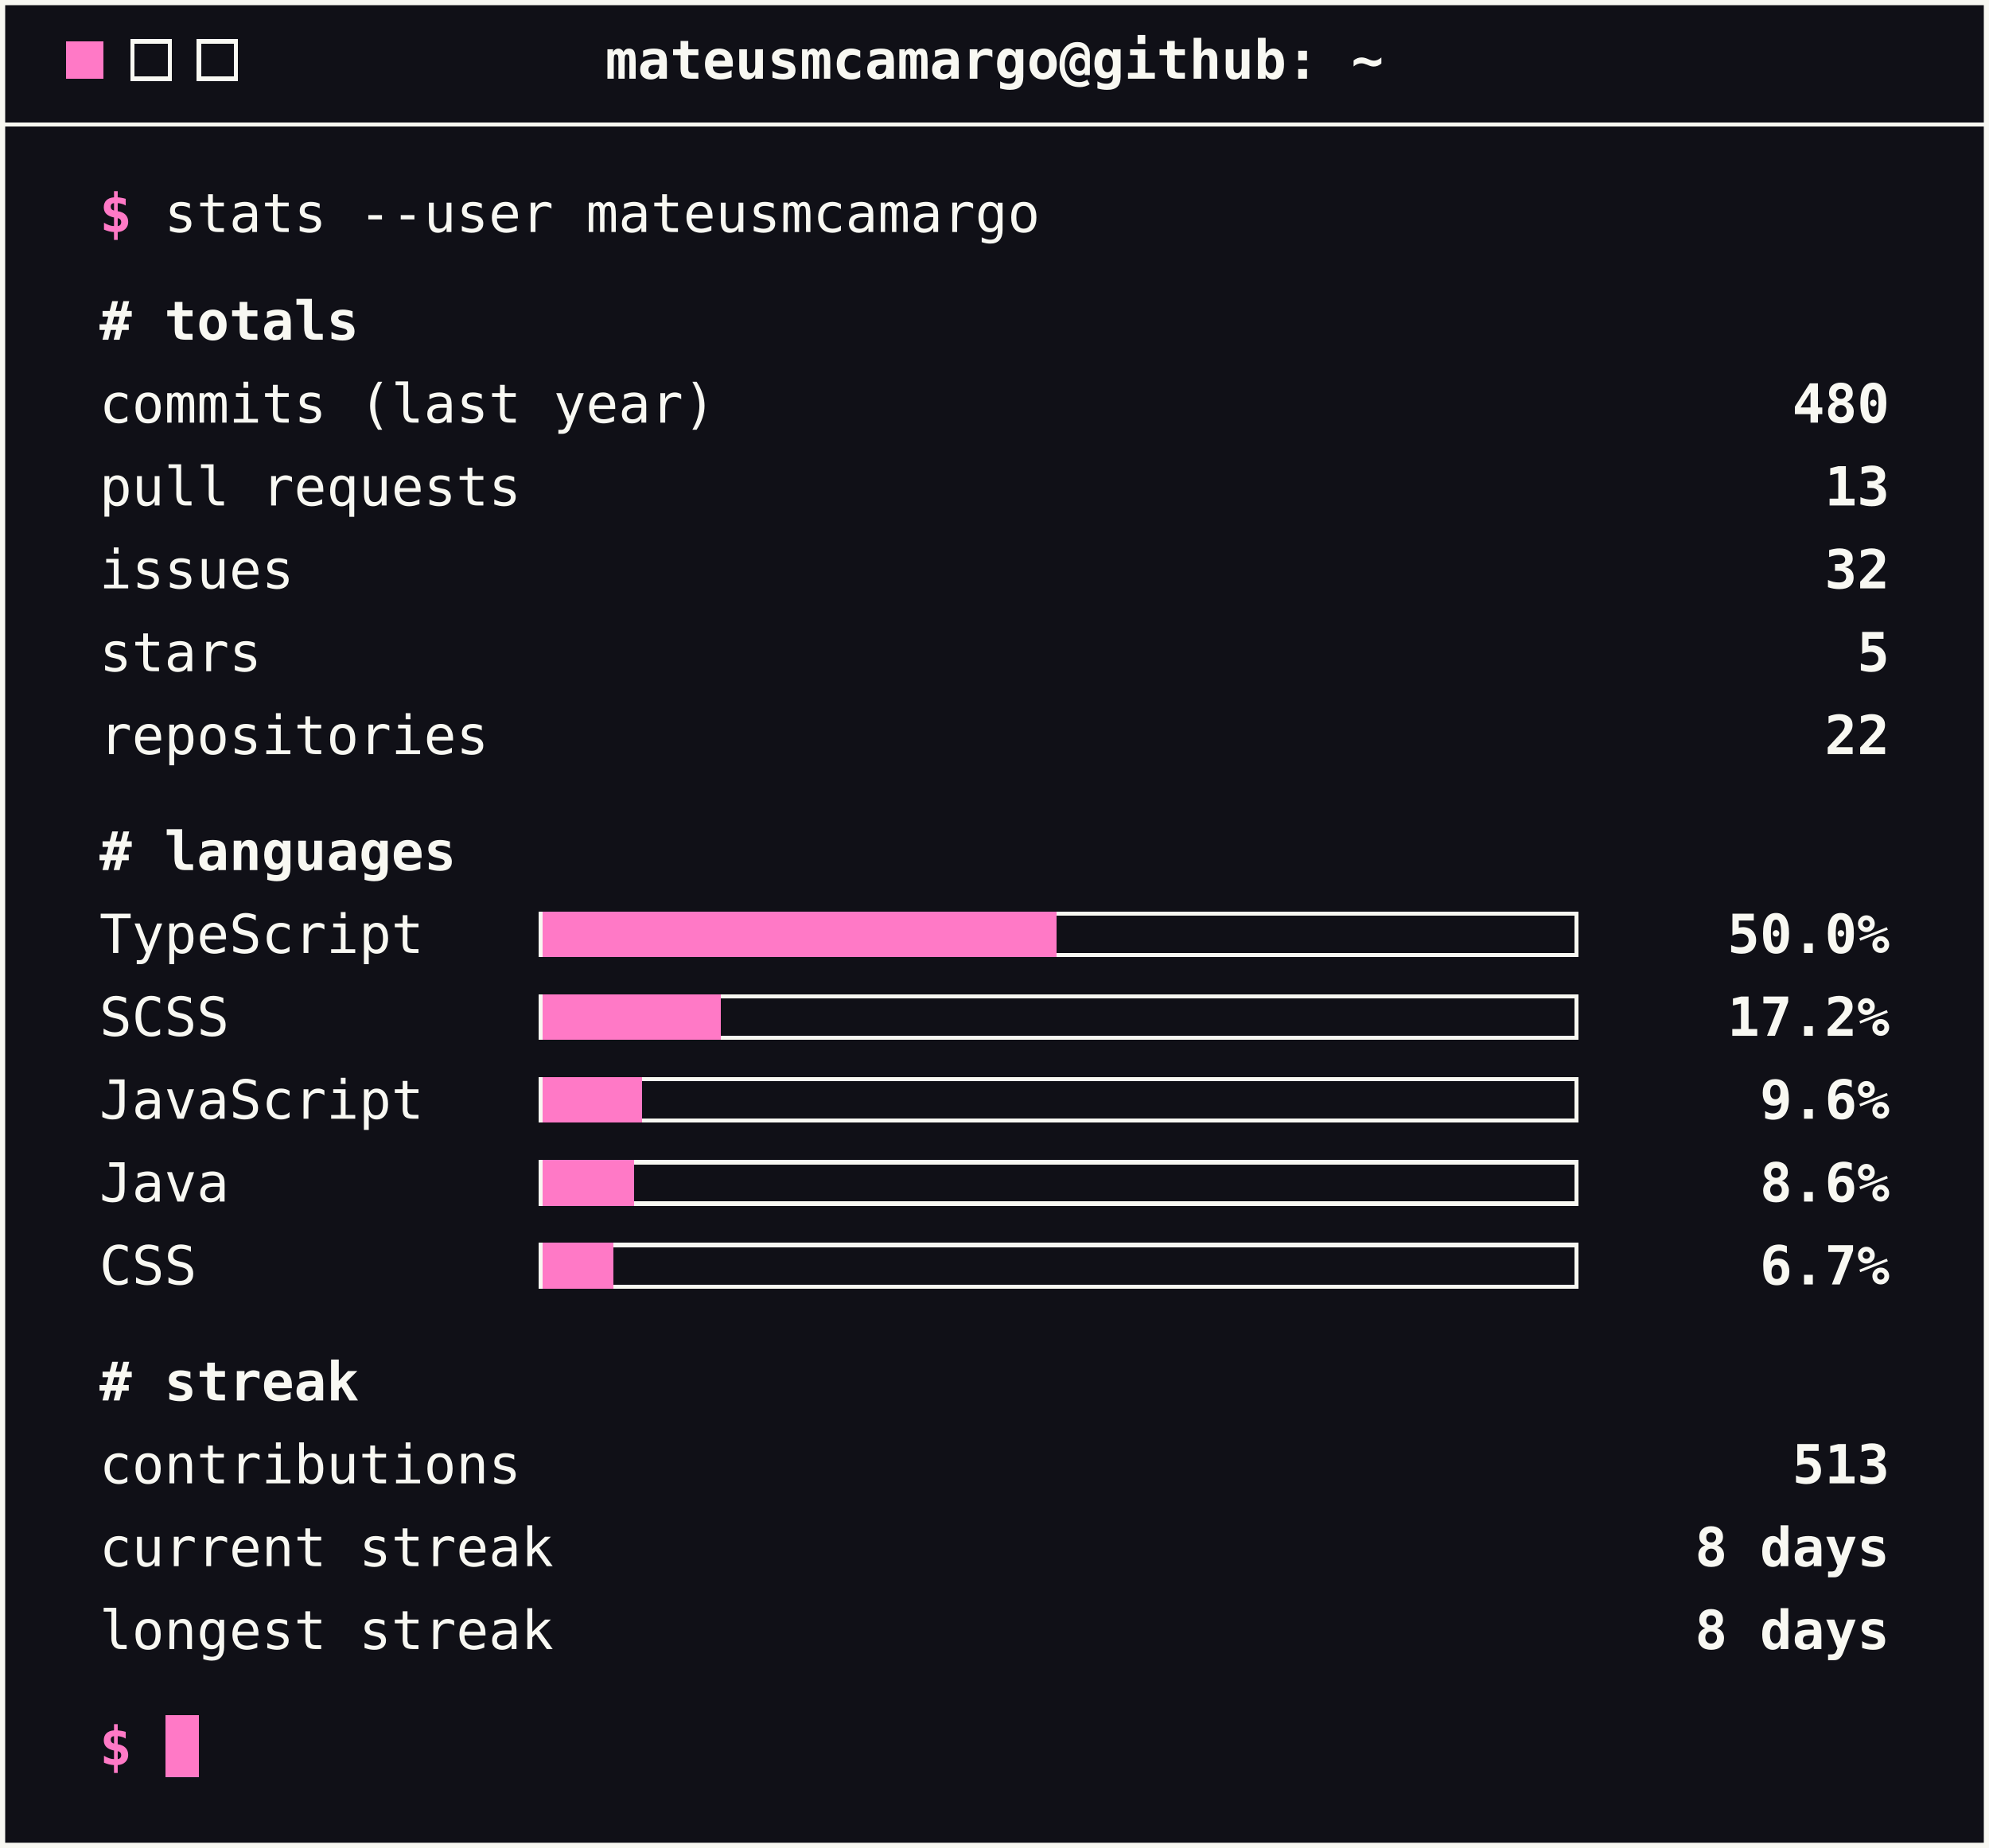
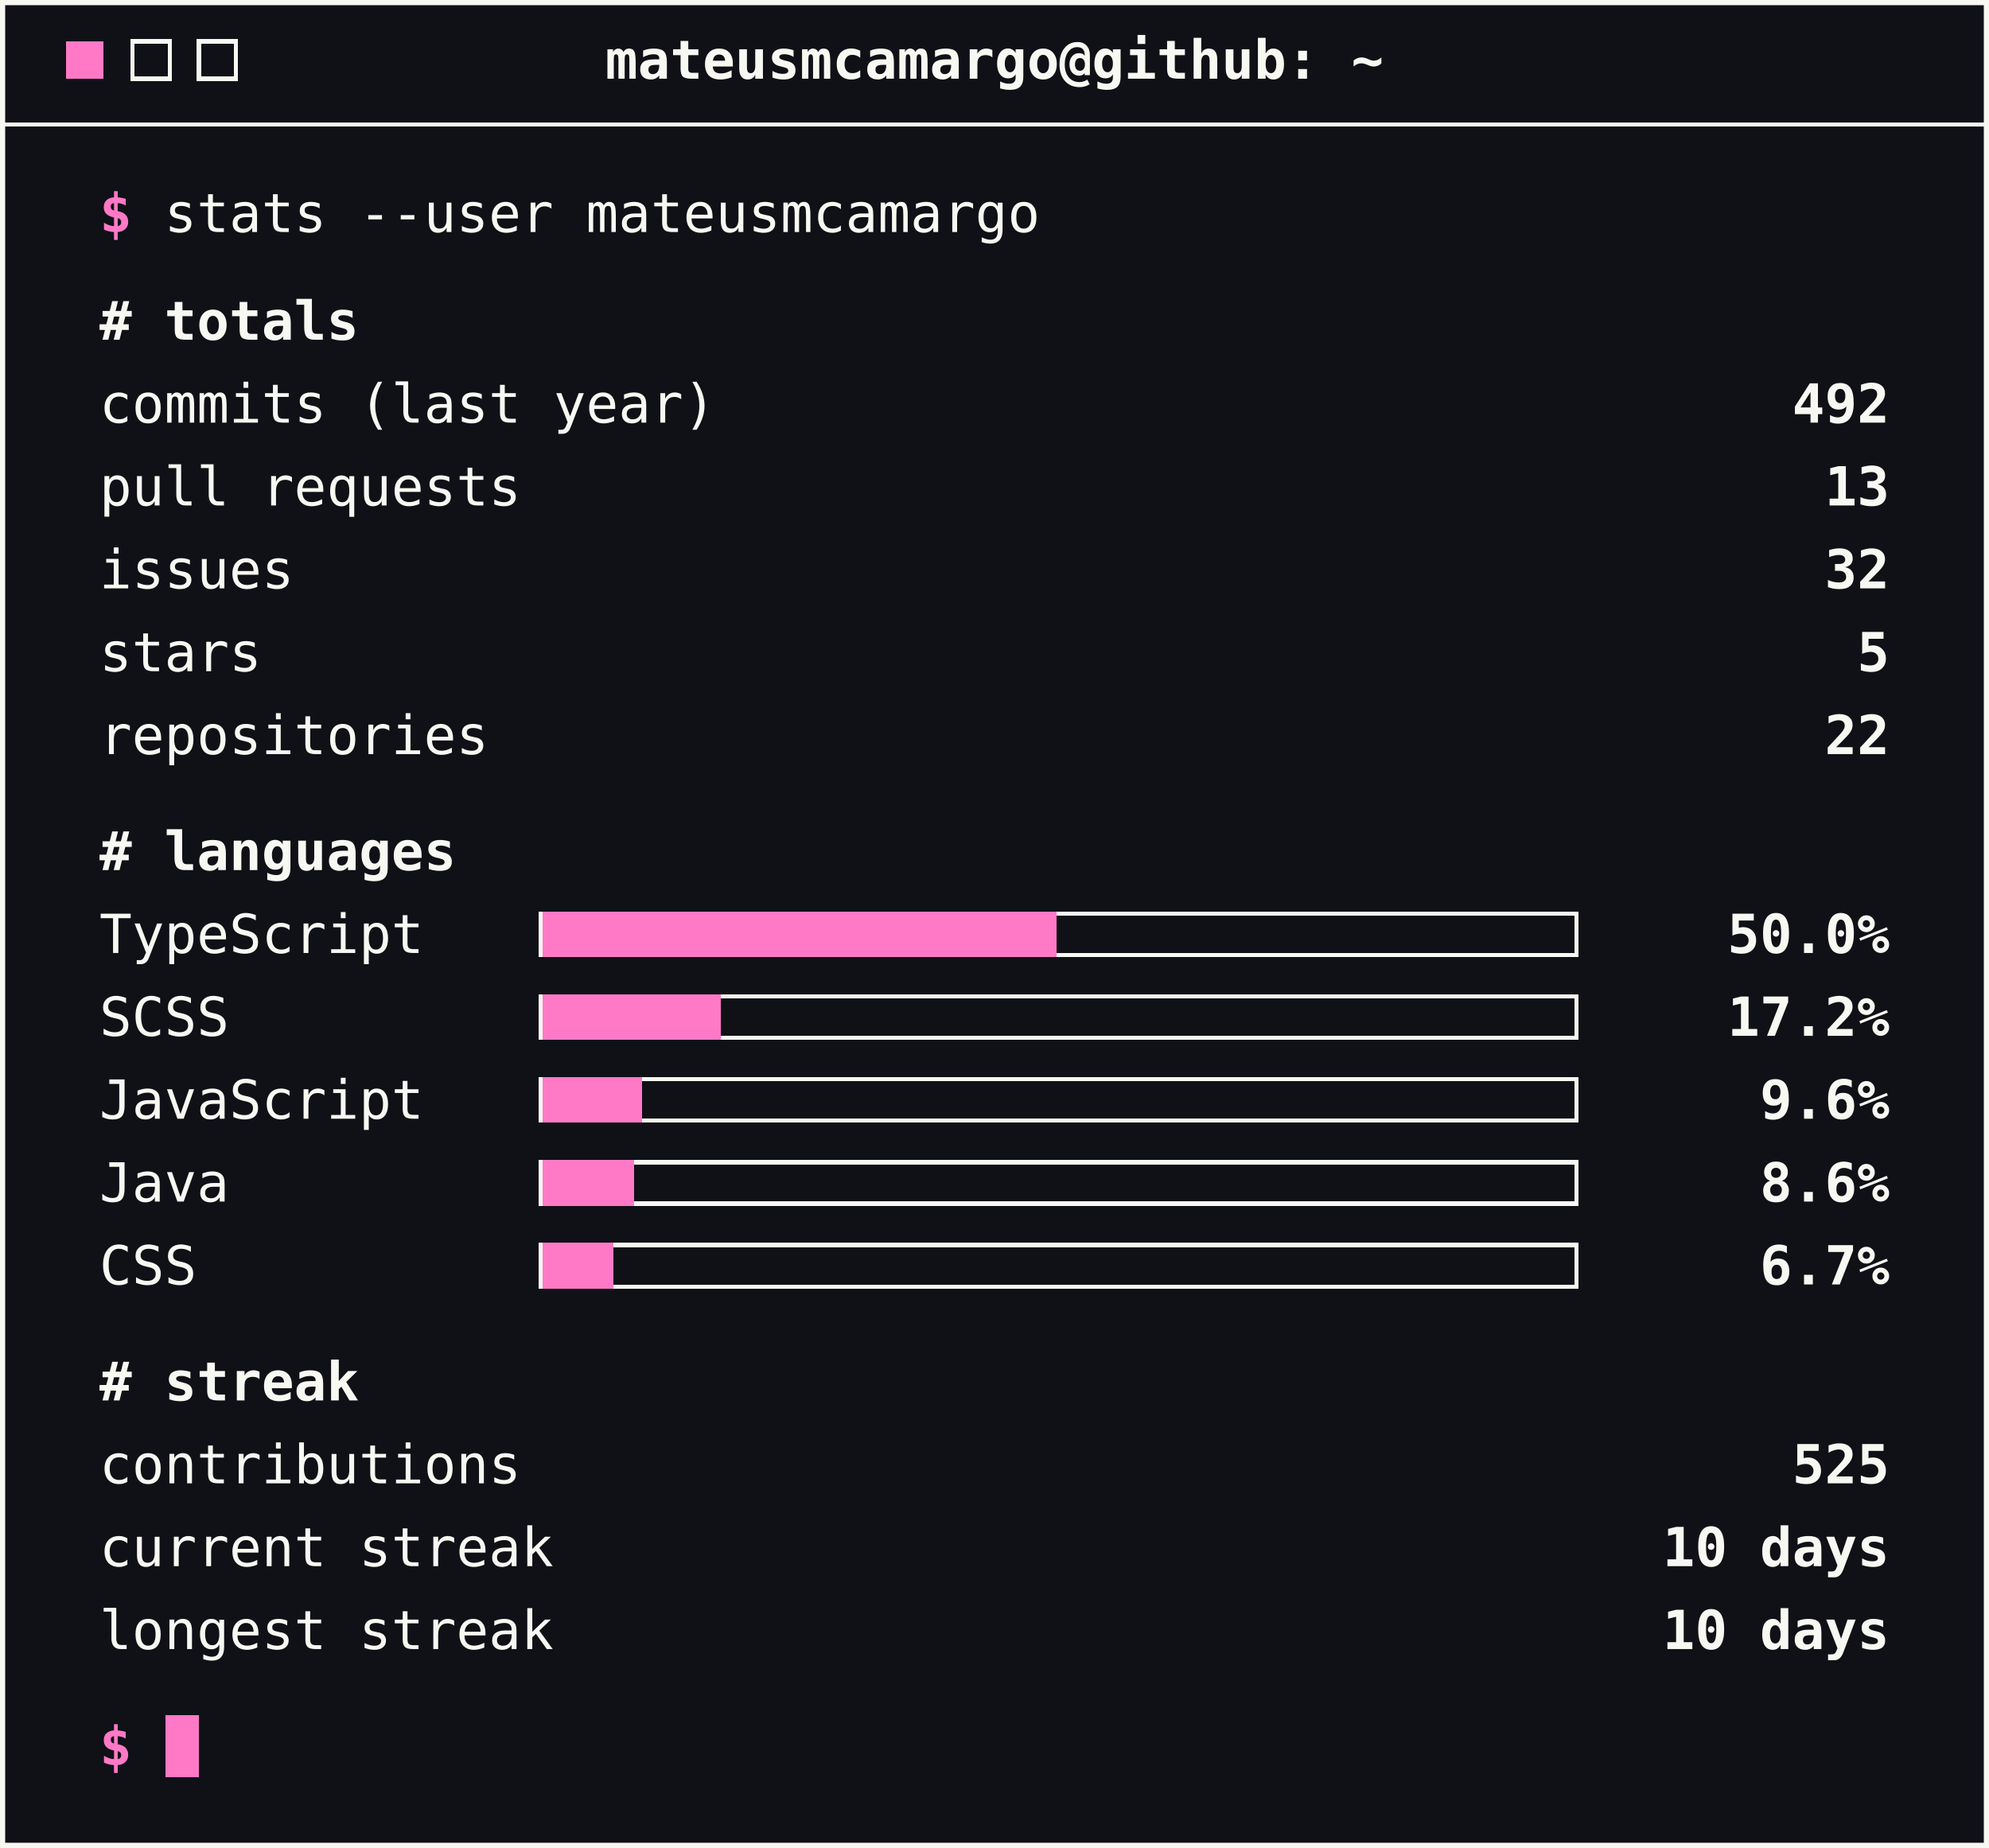
<svg xmlns="http://www.w3.org/2000/svg" width="480" height="446" viewBox="0 0 480 446" role="img" aria-label="GitHub stats">
  <style>
        text { font-family: ui-monospace, SFMono-Regular, Menlo, Consolas, monospace; font-size: 13px; fill: #f8f8f2; }
        .accent { fill: #ff79c6; font-weight: bold; }
        .strong { font-weight: bold; }
        .end { text-anchor: end; }
        .mid { text-anchor: middle; }
        .rule { stroke: #f8f8f2; stroke-width: 1; shape-rendering: crispEdges; }
        .btn { fill: none; stroke: #f8f8f2; stroke-width: 1; shape-rendering: crispEdges; }
        .track { fill: none; stroke: #f8f8f2; stroke-width: 1; shape-rendering: crispEdges; }
        .bar { fill: #ff79c6; shape-rendering: crispEdges; }
        .cursor { fill: #ff79c6; shape-rendering: crispEdges; }
    </style>
  <rect x="0.5" y="0.5" width="479" height="445" fill="#101017" stroke="#f8f8f2" stroke-width="1.5" />
  <rect class="cursor" x="16" y="10" width="9" height="9" />
  <rect class="btn" x="32" y="10" width="9" height="9" />
  <rect class="btn" x="48" y="10" width="9" height="9" />
  <text class="strong mid" x="240" y="19">mateusmcamargo@github: ~</text>
  <line class="rule" x1="0" y1="30" x2="480" y2="30" />
  <text x="24" y="56">
    <tspan class="accent">$</tspan> stats --user mateusmcamargo</text>
  <text class="strong" x="24" y="82"># totals</text>
  <text x="24" y="102">commits (last year)</text>
-   <text class="strong end" x="456" y="102">480</text>
+   <text class="strong end" x="456" y="102">492</text>
  <text x="24" y="122">pull requests</text>
  <text class="strong end" x="456" y="122">13</text>
  <text x="24" y="142">issues</text>
  <text class="strong end" x="456" y="142">32</text>
  <text x="24" y="162">stars</text>
  <text class="strong end" x="456" y="162">5</text>
  <text x="24" y="182">repositories</text>
  <text class="strong end" x="456" y="182">22</text>
  <text class="strong" x="24" y="210"># languages</text>
  <text x="24" y="230">TypeScript</text>
  <rect class="track" x="130.5" y="220.5" width="250" height="10" />
  <rect class="bar" x="131" y="220" width="124" height="11" />
  <text class="strong end" x="456" y="230">50.0%</text>
  <text x="24" y="250">SCSS</text>
  <rect class="track" x="130.5" y="240.5" width="250" height="10" />
  <rect class="bar" x="131" y="240" width="43" height="11" />
  <text class="strong end" x="456" y="250">17.2%</text>
  <text x="24" y="270">JavaScript</text>
  <rect class="track" x="130.5" y="260.5" width="250" height="10" />
  <rect class="bar" x="131" y="260" width="24" height="11" />
  <text class="strong end" x="456" y="270">9.6%</text>
  <text x="24" y="290">Java</text>
  <rect class="track" x="130.5" y="280.5" width="250" height="10" />
  <rect class="bar" x="131" y="280" width="22" height="11" />
  <text class="strong end" x="456" y="290">8.6%</text>
  <text x="24" y="310">CSS</text>
  <rect class="track" x="130.5" y="300.5" width="250" height="10" />
  <rect class="bar" x="131" y="300" width="17" height="11" />
  <text class="strong end" x="456" y="310">6.7%</text>
  <text class="strong" x="24" y="338"># streak</text>
  <text x="24" y="358">contributions</text>
-   <text class="strong end" x="456" y="358">513</text>
+   <text class="strong end" x="456" y="358">525</text>
  <text x="24" y="378">current streak</text>
-   <text class="strong end" x="456" y="378">8 days</text>
+   <text class="strong end" x="456" y="378">10 days</text>
  <text x="24" y="398">longest streak</text>
-   <text class="strong end" x="456" y="398">8 days</text>
+   <text class="strong end" x="456" y="398">10 days</text>
  <text x="24" y="426">
    <tspan class="accent">$</tspan>
  </text>
  <rect class="cursor" x="40" y="414" width="8" height="15" />
</svg>
